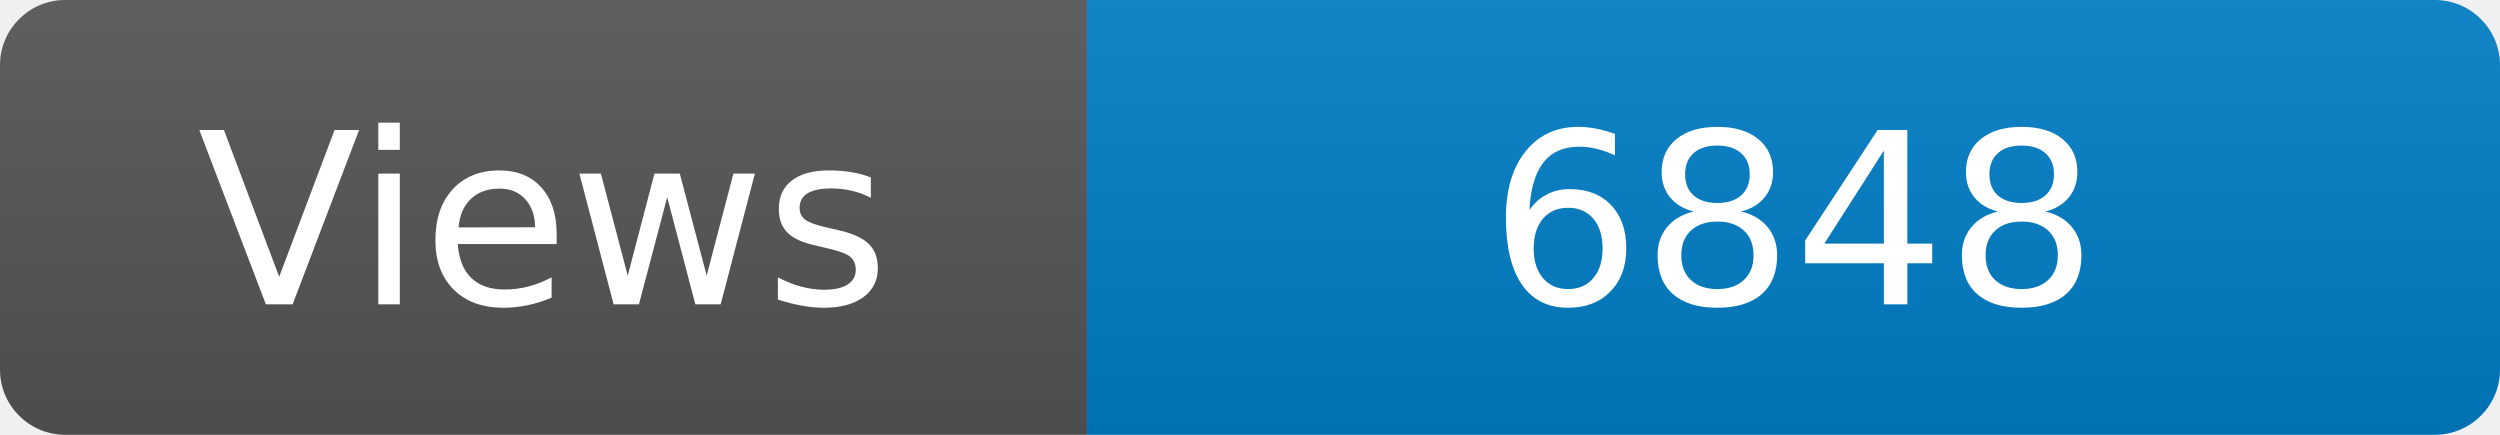
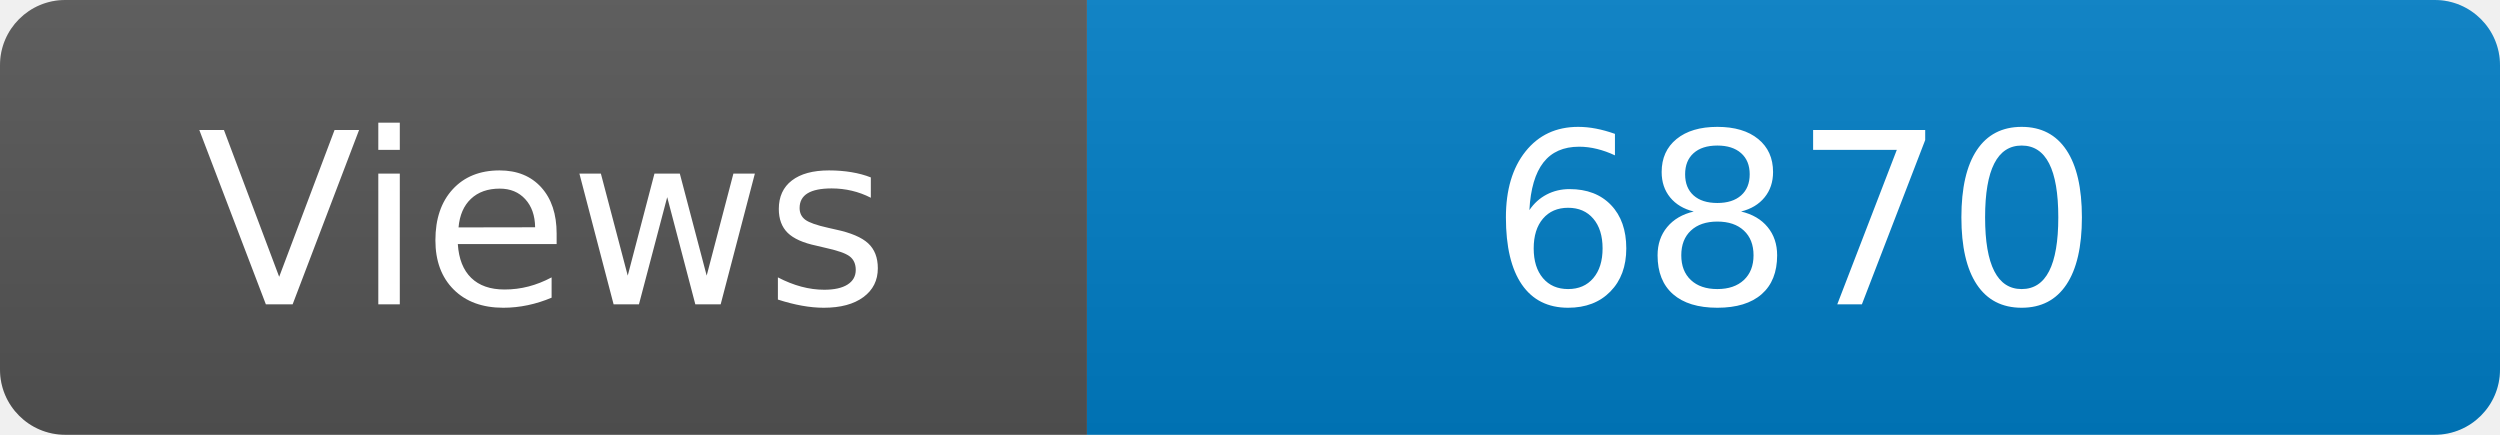
<svg xmlns="http://www.w3.org/2000/svg" width="115" height="20" role="img" aria-label="Maintained?: yes">
  <linearGradient id="s" x2="0" y2="100%">
    <stop offset="0" stop-color="#bbb" stop-opacity=".1" />
    <stop offset="1" stop-opacity=".1" />
  </linearGradient>
  <clipPath id="r">
    <rect width="115" height="20" rx="3" fill="#fff" />
  </clipPath>
  <g clip-path="url(#r)">
    <rect width="50" height="20" fill="#555" />
    <rect x="50" width="160" height="20" fill="#007ec6" />
    <rect width="115" height="20" fill="url(#s)" />
  </g>
  <g fill="#fff" text-anchor="middle" font-family="Verdana,Geneva,DejaVu Sans,sans-serif" font-size="110">
    <text x="250" y="140" transform="scale(.1)" fill="#fff">Views</text>
-     <text x="825" y="140" transform="scale(.1)" fill="#fff">6848</text>
+     <text x="825" y="140" transform="scale(.1)" fill="#fff">6870</text>
  </g>
</svg>
